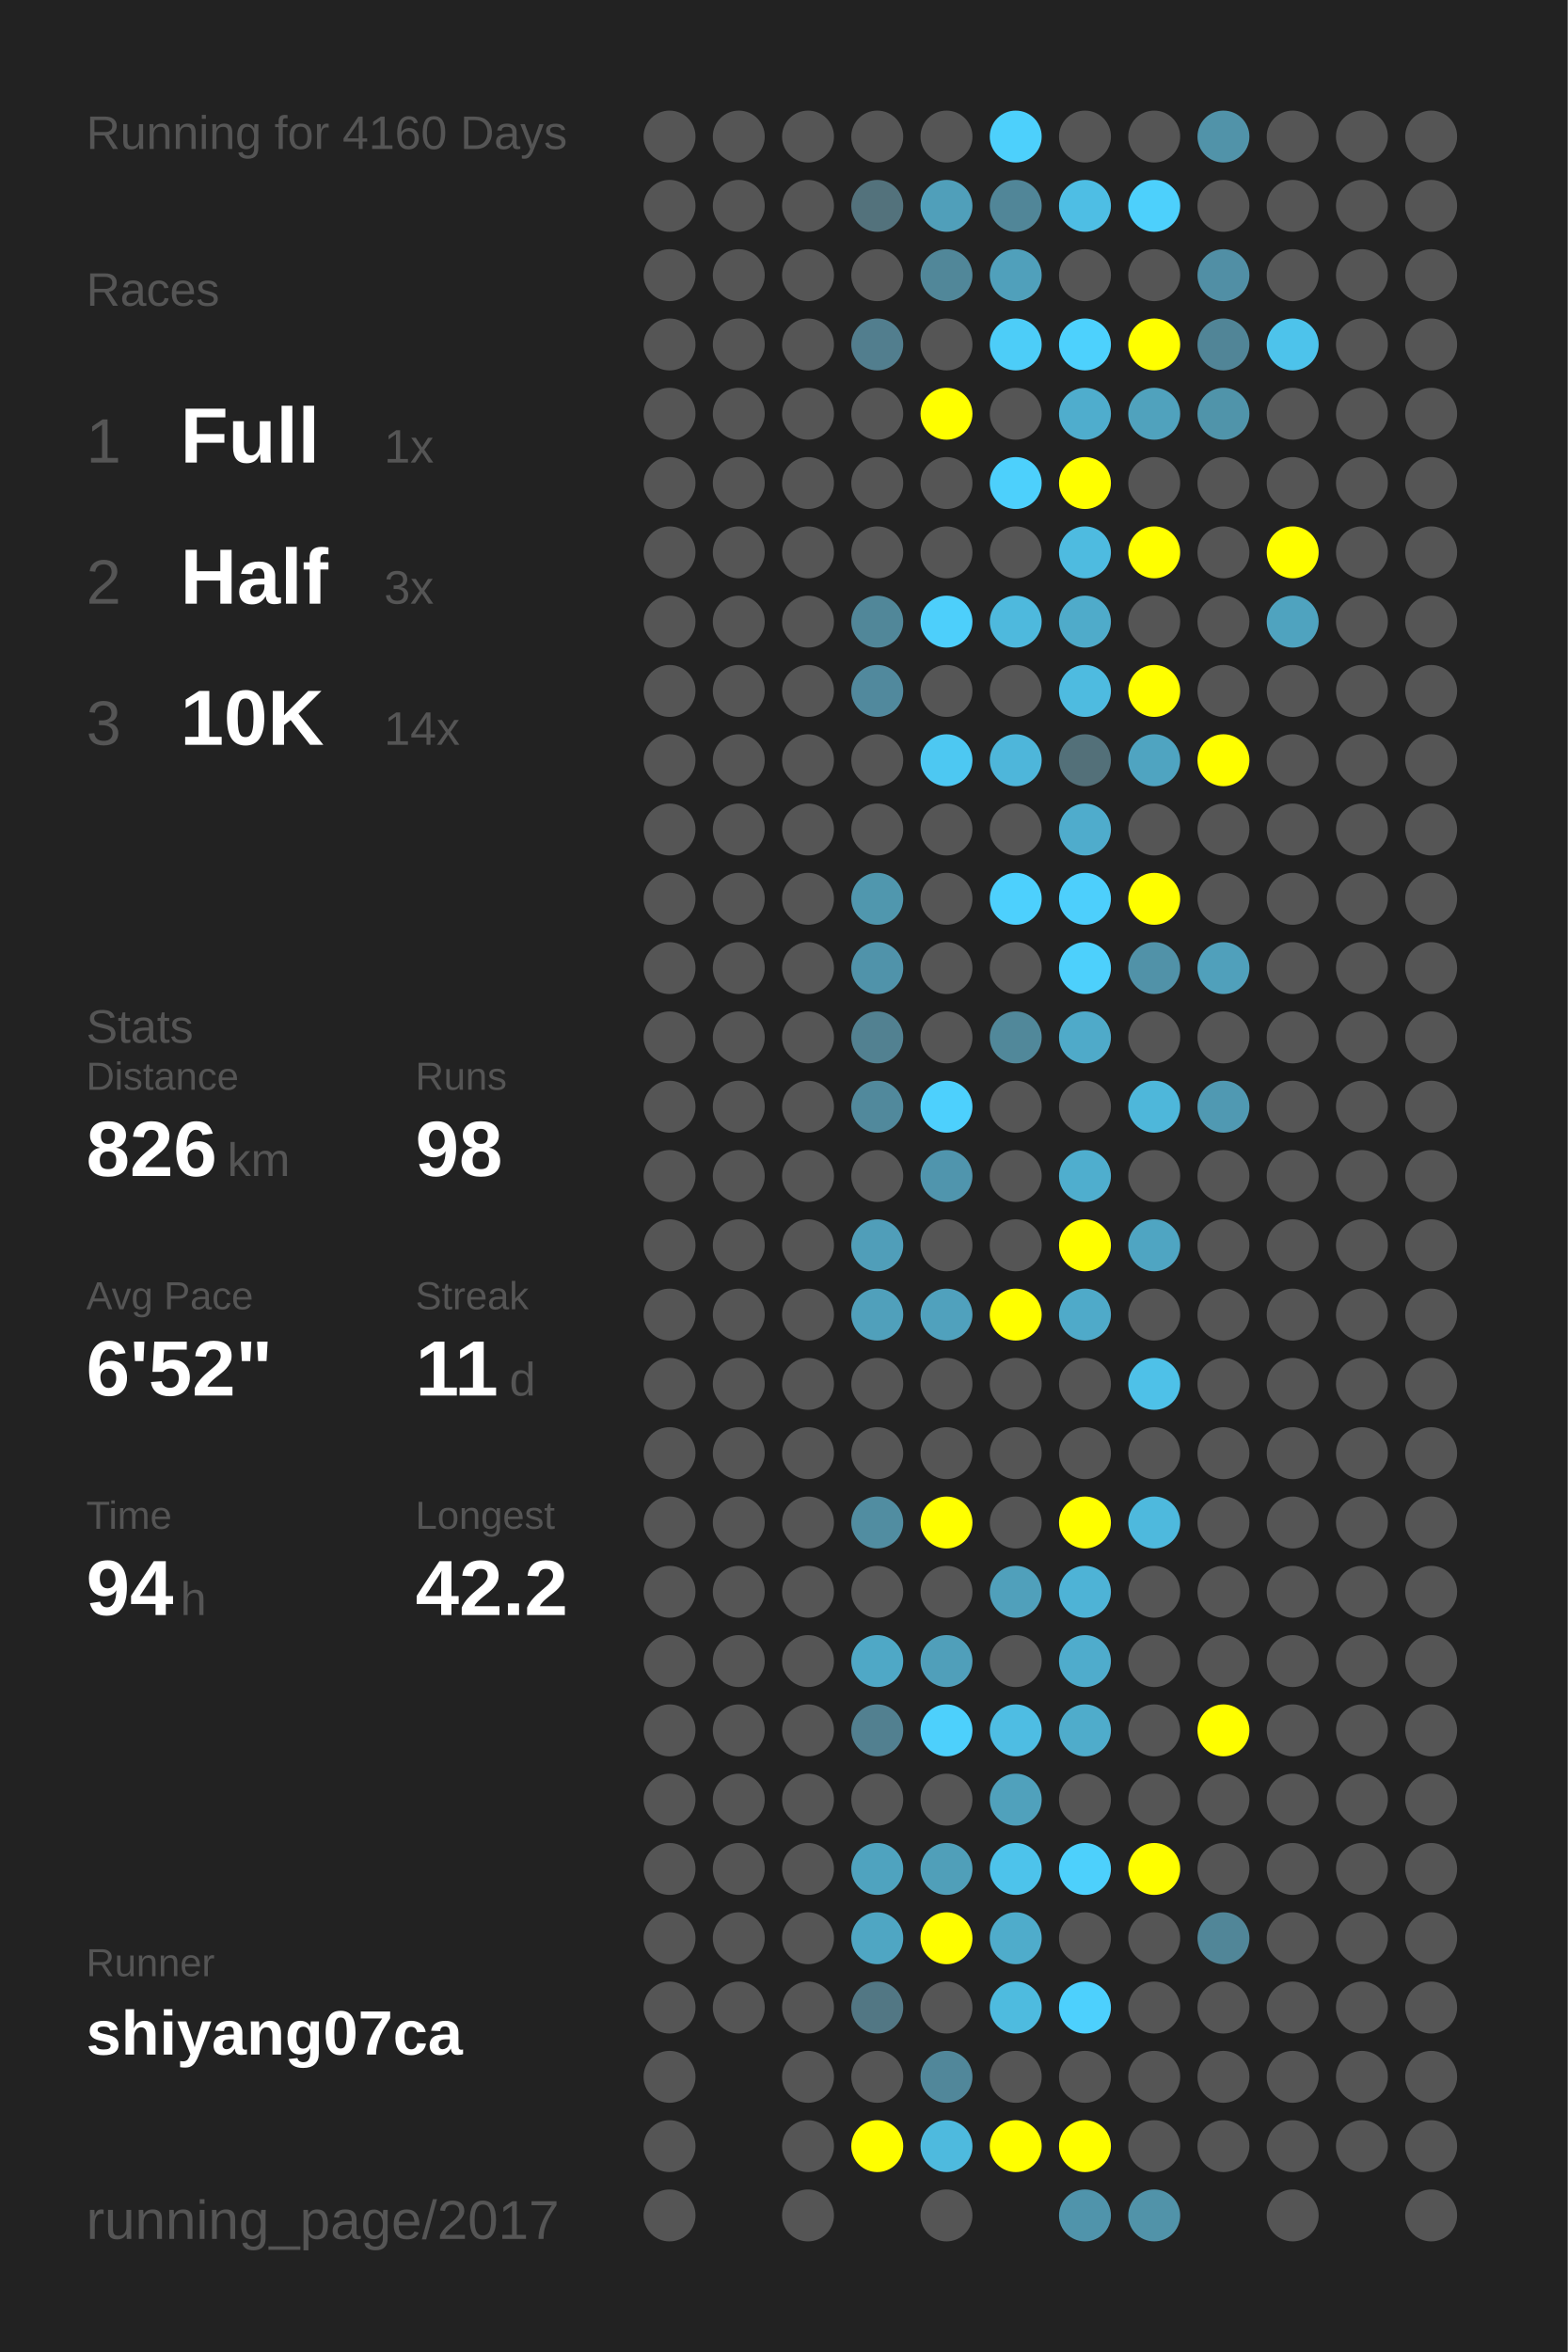
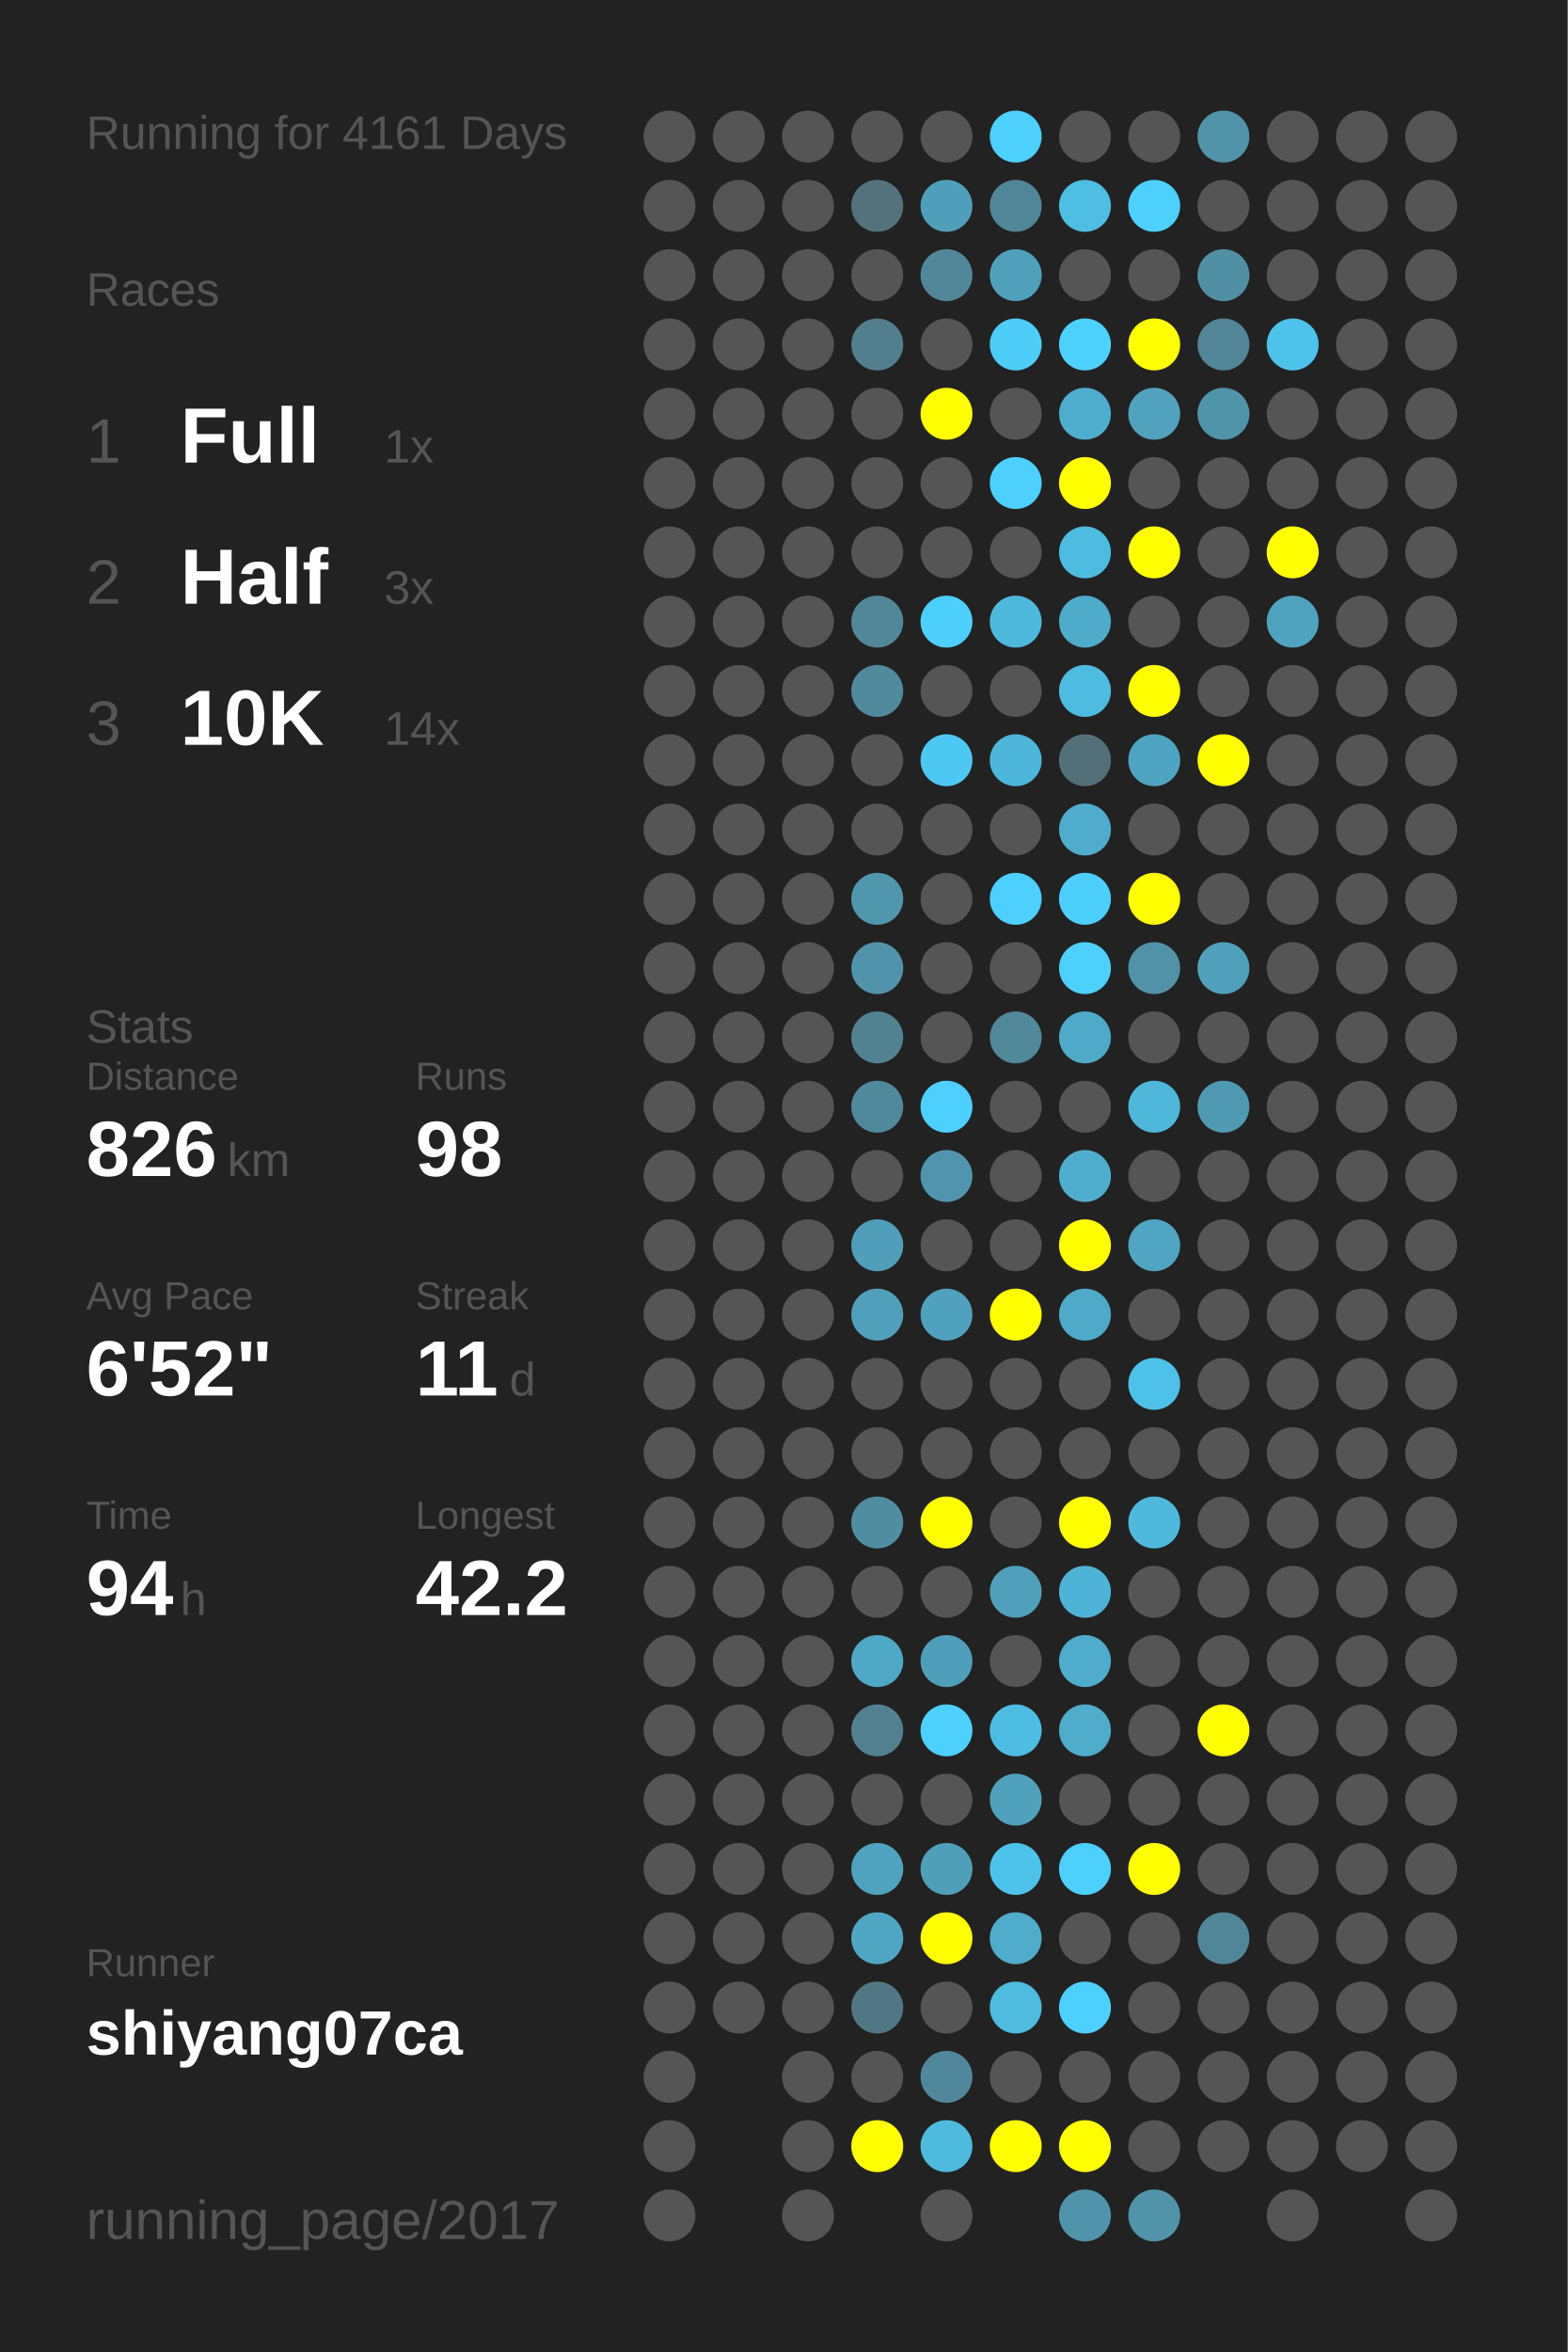
<svg xmlns="http://www.w3.org/2000/svg" baseProfile="full" height="300mm" version="1.1" viewBox="0,0,200,300" width="200mm">
  <defs />
  <rect fill="#222222" height="300" width="200" x="0" y="0" />
-   <text fill="#555555" style="font-size:6px; font-family:Arial;" x="11" y="19">Running for 4160 Days</text>
+   <text fill="#555555" style="font-size:6px; font-family:Arial;" x="11" y="19">Running for 4161 Days</text>
  <text fill="#555555" style="font-size:6px; font-family:Arial;" x="11" y="39">Races</text>
  <text fill="#555555" style="font-size:8px; font-family:Arial;" x="11" y="59">1</text>
  <text fill="#FFFFFF" style="font-size:10px; font-family:Arial; font-weight:bold;" x="23" y="59">Full</text>
  <text fill="#555555" style="font-size:6px; font-family:Arial;" x="49" y="59">1x</text>
  <text fill="#555555" style="font-size:8px; font-family:Arial;" x="11" y="77">2</text>
  <text fill="#FFFFFF" style="font-size:10px; font-family:Arial; font-weight:bold;" x="23" y="77">Half</text>
  <text fill="#555555" style="font-size:6px; font-family:Arial;" x="49" y="77">3x</text>
  <text fill="#555555" style="font-size:8px; font-family:Arial;" x="11" y="95">3</text>
  <text fill="#FFFFFF" style="font-size:10px; font-family:Arial; font-weight:bold;" x="23" y="95">10K</text>
  <text fill="#555555" style="font-size:6px; font-family:Arial;" x="49" y="95">14x</text>
  <text fill="#555555" style="font-size:6px; font-family:Arial;" x="11" y="133">Stats</text>
  <text fill="#555555" style="font-size:5px; font-family:Arial;" x="11" y="139">Distance</text>
  <text fill="#FFFFFF" style="font-size:10px; font-family:Arial; font-weight:bold;" x="11" y="150">826</text>
  <text fill="#555555" style="font-size:6px; font-family:Arial;" x="29" y="150">km</text>
  <text fill="#555555" style="font-size:5px; font-family:Arial;" x="53" y="139">Runs</text>
  <text fill="#FFFFFF" style="font-size:10px; font-family:Arial; font-weight:bold;" x="53" y="150">98</text>
  <text fill="#555555" style="font-size:5px; font-family:Arial;" x="11" y="167">Avg Pace</text>
  <text fill="#FFFFFF" style="font-size:10px; font-family:Arial; font-weight:bold;" x="11" y="178">6'52"</text>
  <text fill="#555555" style="font-size:5px; font-family:Arial;" x="53" y="167">Streak</text>
  <text fill="#FFFFFF" style="font-size:10px; font-family:Arial; font-weight:bold;" x="53" y="178">11</text>
  <text fill="#555555" style="font-size:6px; font-family:Arial;" x="65" y="178">d</text>
  <text fill="#555555" style="font-size:5px; font-family:Arial;" x="11" y="195">Time</text>
  <text fill="#FFFFFF" style="font-size:10px; font-family:Arial; font-weight:bold;" x="11" y="206">94</text>
  <text fill="#555555" style="font-size:6px; font-family:Arial;" x="23" y="206">h</text>
  <text fill="#555555" style="font-size:5px; font-family:Arial;" x="53" y="195">Longest</text>
  <text fill="#FFFFFF" style="font-size:10px; font-family:Arial; font-weight:bold;" x="53" y="206">42.2</text>
  <text fill="#555555" style="font-size:5px; font-family:Arial;" x="11" y="252.065">Runner</text>
  <text fill="#FFFFFF" style="font-size:8px; font-family:Arial; font-weight:bold;" x="11" y="262.065">shiyang07ca</text>
  <text fill="#555555" style="font-size:7px; font-family:Arial;" x="11" y="285.581">running_page/2017</text>
  <circle cx="85.417" cy="17.419" fill="#555555" r="3.312" />
  <circle cx="85.417" cy="26.258" fill="#555555" r="3.312" />
  <circle cx="85.417" cy="35.097" fill="#555555" r="3.312" />
  <circle cx="85.417" cy="43.935" fill="#555555" r="3.312" />
  <circle cx="85.417" cy="52.774" fill="#555555" r="3.312" />
  <circle cx="85.417" cy="61.613" fill="#555555" r="3.312" />
  <circle cx="85.417" cy="70.452" fill="#555555" r="3.312" />
  <circle cx="85.417" cy="79.29" fill="#555555" r="3.312" />
  <circle cx="85.417" cy="88.129" fill="#555555" r="3.312" />
  <circle cx="85.417" cy="96.968" fill="#555555" r="3.312" />
  <circle cx="85.417" cy="105.806" fill="#555555" r="3.312" />
  <circle cx="85.417" cy="114.645" fill="#555555" r="3.312" />
  <circle cx="85.417" cy="123.484" fill="#555555" r="3.312" />
  <circle cx="85.417" cy="132.323" fill="#555555" r="3.312" />
  <circle cx="85.417" cy="141.161" fill="#555555" r="3.312" />
  <circle cx="85.417" cy="150" fill="#555555" r="3.312" />
  <circle cx="85.417" cy="158.839" fill="#555555" r="3.312" />
  <circle cx="85.417" cy="167.677" fill="#555555" r="3.312" />
  <circle cx="85.417" cy="176.516" fill="#555555" r="3.312" />
  <circle cx="85.417" cy="185.355" fill="#555555" r="3.312" />
  <circle cx="85.417" cy="194.194" fill="#555555" r="3.312" />
  <circle cx="85.417" cy="203.032" fill="#555555" r="3.312" />
  <circle cx="85.417" cy="211.871" fill="#555555" r="3.312" />
  <circle cx="85.417" cy="220.71" fill="#555555" r="3.312" />
  <circle cx="85.417" cy="229.548" fill="#555555" r="3.312" />
  <circle cx="85.417" cy="238.387" fill="#555555" r="3.312" />
  <circle cx="85.417" cy="247.226" fill="#555555" r="3.312" />
  <circle cx="85.417" cy="256.065" fill="#555555" r="3.312" />
  <circle cx="85.417" cy="264.903" fill="#555555" r="3.312" />
  <circle cx="85.417" cy="273.742" fill="#555555" r="3.312" />
  <circle cx="85.417" cy="282.581" fill="#555555" r="3.312" />
  <circle cx="94.25" cy="17.419" fill="#555555" r="3.312" />
  <circle cx="94.25" cy="26.258" fill="#555555" r="3.312" />
  <circle cx="94.25" cy="35.097" fill="#555555" r="3.312" />
  <circle cx="94.25" cy="43.935" fill="#555555" r="3.312" />
  <circle cx="94.25" cy="52.774" fill="#555555" r="3.312" />
  <circle cx="94.25" cy="61.613" fill="#555555" r="3.312" />
  <circle cx="94.25" cy="70.452" fill="#555555" r="3.312" />
  <circle cx="94.25" cy="79.29" fill="#555555" r="3.312" />
  <circle cx="94.25" cy="88.129" fill="#555555" r="3.312" />
  <circle cx="94.25" cy="96.968" fill="#555555" r="3.312" />
  <circle cx="94.25" cy="105.806" fill="#555555" r="3.312" />
  <circle cx="94.25" cy="114.645" fill="#555555" r="3.312" />
  <circle cx="94.25" cy="123.484" fill="#555555" r="3.312" />
  <circle cx="94.25" cy="132.323" fill="#555555" r="3.312" />
  <circle cx="94.25" cy="141.161" fill="#555555" r="3.312" />
  <circle cx="94.25" cy="150" fill="#555555" r="3.312" />
  <circle cx="94.25" cy="158.839" fill="#555555" r="3.312" />
  <circle cx="94.25" cy="167.677" fill="#555555" r="3.312" />
  <circle cx="94.25" cy="176.516" fill="#555555" r="3.312" />
  <circle cx="94.25" cy="185.355" fill="#555555" r="3.312" />
  <circle cx="94.25" cy="194.194" fill="#555555" r="3.312" />
  <circle cx="94.25" cy="203.032" fill="#555555" r="3.312" />
  <circle cx="94.25" cy="211.871" fill="#555555" r="3.312" />
  <circle cx="94.25" cy="220.71" fill="#555555" r="3.312" />
  <circle cx="94.25" cy="229.548" fill="#555555" r="3.312" />
  <circle cx="94.25" cy="238.387" fill="#555555" r="3.312" />
  <circle cx="94.25" cy="247.226" fill="#555555" r="3.312" />
  <circle cx="94.25" cy="256.065" fill="#555555" r="3.312" />
  <circle cx="103.083" cy="17.419" fill="#555555" r="3.312" />
  <circle cx="103.083" cy="26.258" fill="#555555" r="3.312" />
  <circle cx="103.083" cy="35.097" fill="#555555" r="3.312" />
  <circle cx="103.083" cy="43.935" fill="#555555" r="3.312" />
  <circle cx="103.083" cy="52.774" fill="#555555" r="3.312" />
  <circle cx="103.083" cy="61.613" fill="#555555" r="3.312" />
  <circle cx="103.083" cy="70.452" fill="#555555" r="3.312" />
  <circle cx="103.083" cy="79.29" fill="#555555" r="3.312" />
  <circle cx="103.083" cy="88.129" fill="#555555" r="3.312" />
  <circle cx="103.083" cy="96.968" fill="#555555" r="3.312" />
  <circle cx="103.083" cy="105.806" fill="#555555" r="3.312" />
  <circle cx="103.083" cy="114.645" fill="#555555" r="3.312" />
  <circle cx="103.083" cy="123.484" fill="#555555" r="3.312" />
  <circle cx="103.083" cy="132.323" fill="#555555" r="3.312" />
  <circle cx="103.083" cy="141.161" fill="#555555" r="3.312" />
  <circle cx="103.083" cy="150" fill="#555555" r="3.312" />
  <circle cx="103.083" cy="158.839" fill="#555555" r="3.312" />
  <circle cx="103.083" cy="167.677" fill="#555555" r="3.312" />
  <circle cx="103.083" cy="176.516" fill="#555555" r="3.312" />
  <circle cx="103.083" cy="185.355" fill="#555555" r="3.312" />
  <circle cx="103.083" cy="194.194" fill="#555555" r="3.312" />
  <circle cx="103.083" cy="203.032" fill="#555555" r="3.312" />
  <circle cx="103.083" cy="211.871" fill="#555555" r="3.312" />
  <circle cx="103.083" cy="220.71" fill="#555555" r="3.312" />
  <circle cx="103.083" cy="229.548" fill="#555555" r="3.312" />
  <circle cx="103.083" cy="238.387" fill="#555555" r="3.312" />
  <circle cx="103.083" cy="247.226" fill="#555555" r="3.312" />
  <circle cx="103.083" cy="256.065" fill="#555555" r="3.312" />
  <circle cx="103.083" cy="264.903" fill="#555555" r="3.312" />
  <circle cx="103.083" cy="273.742" fill="#555555" r="3.312" />
  <circle cx="103.083" cy="282.581" fill="#555555" r="3.312" />
  <circle cx="111.917" cy="17.419" fill="#555555" r="3.312" />
  <circle cx="111.917" cy="26.258" fill="#53727c" r="3.312" />
  <circle cx="111.917" cy="35.097" fill="#555555" r="3.312" />
  <circle cx="111.917" cy="43.935" fill="#527e8e" r="3.312" />
  <circle cx="111.917" cy="52.774" fill="#555555" r="3.312" />
  <circle cx="111.917" cy="61.613" fill="#555555" r="3.312" />
  <circle cx="111.917" cy="70.452" fill="#555555" r="3.312" />
  <circle cx="111.917" cy="79.29" fill="#518799" r="3.312" />
  <circle cx="111.917" cy="88.129" fill="#51899d" r="3.312" />
  <circle cx="111.917" cy="96.968" fill="#555555" r="3.312" />
  <circle cx="111.917" cy="105.806" fill="#555555" r="3.312" />
  <circle cx="111.917" cy="114.645" fill="#5097ae" r="3.312" />
  <circle cx="111.917" cy="123.484" fill="#5093aa" r="3.312" />
  <circle cx="111.917" cy="132.323" fill="#528191" r="3.312" />
  <circle cx="111.917" cy="141.161" fill="#51899c" r="3.312" />
  <circle cx="111.917" cy="150" fill="#555555" r="3.312" />
  <circle cx="111.917" cy="158.839" fill="#509eb9" r="3.312" />
  <circle cx="111.917" cy="167.677" fill="#50a0bb" r="3.312" />
  <circle cx="111.917" cy="176.516" fill="#555555" r="3.312" />
  <circle cx="111.917" cy="185.355" fill="#555555" r="3.312" />
  <circle cx="111.917" cy="194.194" fill="#518da1" r="3.312" />
  <circle cx="111.917" cy="203.032" fill="#555555" r="3.312" />
  <circle cx="111.917" cy="211.871" fill="#4fa8c6" r="3.312" />
  <circle cx="111.917" cy="220.71" fill="#528090" r="3.312" />
  <circle cx="111.917" cy="229.548" fill="#555555" r="3.312" />
  <circle cx="111.917" cy="238.387" fill="#4fa3bf" r="3.312" />
  <circle cx="111.917" cy="247.226" fill="#4fa6c3" r="3.312" />
  <circle cx="111.917" cy="256.065" fill="#527784" r="3.312" />
  <circle cx="111.917" cy="264.903" fill="#555555" r="3.312" />
  <circle cx="111.917" cy="273.742" fill="#FFFF00" r="3.312" />
  <circle cx="120.75" cy="17.419" fill="#555555" r="3.312" />
  <circle cx="120.75" cy="26.258" fill="#509fba" r="3.312" />
  <circle cx="120.75" cy="35.097" fill="#518799" r="3.312" />
  <circle cx="120.75" cy="43.935" fill="#555555" r="3.312" />
  <circle cx="120.75" cy="52.774" fill="#FFFF00" r="3.312" />
  <circle cx="120.75" cy="61.613" fill="#555555" r="3.312" />
  <circle cx="120.75" cy="70.452" fill="#555555" r="3.312" />
  <circle cx="120.75" cy="79.29" fill="#4dcffb" r="3.312" />
  <circle cx="120.75" cy="88.129" fill="#555555" r="3.312" />
  <circle cx="120.75" cy="96.968" fill="#4dc8f2" r="3.312" />
  <circle cx="120.75" cy="105.806" fill="#555555" r="3.312" />
  <circle cx="120.75" cy="114.645" fill="#555555" r="3.312" />
  <circle cx="120.75" cy="123.484" fill="#555555" r="3.312" />
  <circle cx="120.75" cy="132.323" fill="#555555" r="3.312" />
  <circle cx="120.75" cy="141.161" fill="#4dd0fd" r="3.312" />
  <circle cx="120.75" cy="150" fill="#5095ad" r="3.312" />
  <circle cx="120.75" cy="158.839" fill="#555555" r="3.312" />
  <circle cx="120.75" cy="167.677" fill="#50a1bd" r="3.312" />
  <circle cx="120.75" cy="176.516" fill="#555555" r="3.312" />
  <circle cx="120.75" cy="185.355" fill="#555555" r="3.312" />
  <circle cx="120.75" cy="194.194" fill="#FFFF00" r="3.312" />
  <circle cx="120.75" cy="203.032" fill="#555555" r="3.312" />
  <circle cx="120.75" cy="211.871" fill="#509fba" r="3.312" />
  <circle cx="120.75" cy="220.71" fill="#4dd0fc" r="3.312" />
  <circle cx="120.75" cy="229.548" fill="#555555" r="3.312" />
  <circle cx="120.75" cy="238.387" fill="#509fb9" r="3.312" />
  <circle cx="120.75" cy="247.226" fill="#FFFF00" r="3.312" />
  <circle cx="120.75" cy="256.065" fill="#555555" r="3.312" />
  <circle cx="120.75" cy="264.903" fill="#51879a" r="3.312" />
  <circle cx="120.75" cy="273.742" fill="#4ebade" r="3.312" />
  <circle cx="120.75" cy="282.581" fill="#555555" r="3.312" />
  <circle cx="129.583" cy="17.419" fill="#4dd0fc" r="3.312" />
  <circle cx="129.583" cy="26.258" fill="#518698" r="3.312" />
  <circle cx="129.583" cy="35.097" fill="#50a0bb" r="3.312" />
  <circle cx="129.583" cy="43.935" fill="#4dcdf8" r="3.312" />
  <circle cx="129.583" cy="52.774" fill="#555555" r="3.312" />
  <circle cx="129.583" cy="61.613" fill="#4dd0fc" r="3.312" />
  <circle cx="129.583" cy="70.452" fill="#555555" r="3.312" />
  <circle cx="129.583" cy="79.29" fill="#4eb9dd" r="3.312" />
  <circle cx="129.583" cy="88.129" fill="#555555" r="3.312" />
  <circle cx="129.583" cy="96.968" fill="#4eb6da" r="3.312" />
  <circle cx="129.583" cy="105.806" fill="#555555" r="3.312" />
  <circle cx="129.583" cy="114.645" fill="#4dd0fd" r="3.312" />
  <circle cx="129.583" cy="123.484" fill="#555555" r="3.312" />
  <circle cx="129.583" cy="132.323" fill="#51889a" r="3.312" />
  <circle cx="129.583" cy="141.161" fill="#555555" r="3.312" />
  <circle cx="129.583" cy="150" fill="#555555" r="3.312" />
  <circle cx="129.583" cy="158.839" fill="#555555" r="3.312" />
  <circle cx="129.583" cy="167.677" fill="#FFFF00" r="3.312" />
  <circle cx="129.583" cy="176.516" fill="#555555" r="3.312" />
  <circle cx="129.583" cy="185.355" fill="#555555" r="3.312" />
  <circle cx="129.583" cy="194.194" fill="#555555" r="3.312" />
  <circle cx="129.583" cy="203.032" fill="#50a0bb" r="3.312" />
  <circle cx="129.583" cy="211.871" fill="#555555" r="3.312" />
  <circle cx="129.583" cy="220.71" fill="#4ebde3" r="3.312" />
  <circle cx="129.583" cy="229.548" fill="#50a1bc" r="3.312" />
  <circle cx="129.583" cy="238.387" fill="#4dc3eb" r="3.312" />
  <circle cx="129.583" cy="247.226" fill="#4faccb" r="3.312" />
  <circle cx="129.583" cy="256.065" fill="#4ebbdf" r="3.312" />
  <circle cx="129.583" cy="264.903" fill="#555555" r="3.312" />
  <circle cx="129.583" cy="273.742" fill="#FFFF00" r="3.312" />
  <circle cx="138.417" cy="17.419" fill="#555555" r="3.312" />
  <circle cx="138.417" cy="26.258" fill="#4ebee4" r="3.312" />
  <circle cx="138.417" cy="35.097" fill="#555555" r="3.312" />
  <circle cx="138.417" cy="43.935" fill="#4dd1fd" r="3.312" />
  <circle cx="138.417" cy="52.774" fill="#4fadcd" r="3.312" />
  <circle cx="138.417" cy="61.613" fill="#FFFF00" r="3.312" />
  <circle cx="138.417" cy="70.452" fill="#4ebbe0" r="3.312" />
  <circle cx="138.417" cy="79.29" fill="#4fabca" r="3.312" />
  <circle cx="138.417" cy="88.129" fill="#4ebbe0" r="3.312" />
  <circle cx="138.417" cy="96.968" fill="#537079" r="3.312" />
  <circle cx="138.417" cy="105.806" fill="#4faccc" r="3.312" />
  <circle cx="138.417" cy="114.645" fill="#4dcffc" r="3.312" />
  <circle cx="138.417" cy="123.484" fill="#4dd0fc" r="3.312" />
  <circle cx="138.417" cy="132.323" fill="#4faac9" r="3.312" />
  <circle cx="138.417" cy="141.161" fill="#555555" r="3.312" />
  <circle cx="138.417" cy="150" fill="#4faece" r="3.312" />
  <circle cx="138.417" cy="158.839" fill="#FFFF00" r="3.312" />
  <circle cx="138.417" cy="167.677" fill="#4faac9" r="3.312" />
  <circle cx="138.417" cy="176.516" fill="#555555" r="3.312" />
  <circle cx="138.417" cy="185.355" fill="#555555" r="3.312" />
  <circle cx="138.417" cy="194.194" fill="#FFFF00" r="3.312" />
  <circle cx="138.417" cy="203.032" fill="#4eb3d6" r="3.312" />
  <circle cx="138.417" cy="211.871" fill="#4faccc" r="3.312" />
  <circle cx="138.417" cy="220.71" fill="#4faccb" r="3.312" />
  <circle cx="138.417" cy="229.548" fill="#555555" r="3.312" />
  <circle cx="138.417" cy="238.387" fill="#4dd0fc" r="3.312" />
  <circle cx="138.417" cy="247.226" fill="#555555" r="3.312" />
  <circle cx="138.417" cy="256.065" fill="#4dd0fd" r="3.312" />
  <circle cx="138.417" cy="264.903" fill="#555555" r="3.312" />
  <circle cx="138.417" cy="273.742" fill="#FFFF00" r="3.312" />
  <circle cx="138.417" cy="282.581" fill="#5094ab" r="3.312" />
  <circle cx="147.25" cy="17.419" fill="#555555" r="3.312" />
  <circle cx="147.25" cy="26.258" fill="#4dd0fc" r="3.312" />
  <circle cx="147.25" cy="35.097" fill="#555555" r="3.312" />
  <circle cx="147.25" cy="43.935" fill="#FFFF00" r="3.312" />
  <circle cx="147.25" cy="52.774" fill="#50a2bd" r="3.312" />
  <circle cx="147.25" cy="61.613" fill="#555555" r="3.312" />
  <circle cx="147.25" cy="70.452" fill="#FFFF00" r="3.312" />
  <circle cx="147.25" cy="79.29" fill="#555555" r="3.312" />
  <circle cx="147.25" cy="88.129" fill="#FFFF00" r="3.312" />
  <circle cx="147.25" cy="96.968" fill="#4fa4c1" r="3.312" />
  <circle cx="147.25" cy="105.806" fill="#555555" r="3.312" />
  <circle cx="147.25" cy="114.645" fill="#FFFF00" r="3.312" />
  <circle cx="147.25" cy="123.484" fill="#5192a8" r="3.312" />
  <circle cx="147.25" cy="132.323" fill="#555555" r="3.312" />
  <circle cx="147.25" cy="141.161" fill="#4eb7da" r="3.312" />
  <circle cx="147.25" cy="150" fill="#555555" r="3.312" />
  <circle cx="147.25" cy="158.839" fill="#4fa5c2" r="3.312" />
  <circle cx="147.25" cy="167.677" fill="#555555" r="3.312" />
  <circle cx="147.25" cy="176.516" fill="#4ec1e8" r="3.312" />
  <circle cx="147.25" cy="185.355" fill="#555555" r="3.312" />
  <circle cx="147.25" cy="194.194" fill="#4eb9dd" r="3.312" />
  <circle cx="147.25" cy="203.032" fill="#555555" r="3.312" />
  <circle cx="147.25" cy="211.871" fill="#555555" r="3.312" />
  <circle cx="147.25" cy="220.71" fill="#555555" r="3.312" />
  <circle cx="147.25" cy="229.548" fill="#555555" r="3.312" />
  <circle cx="147.25" cy="238.387" fill="#FFFF00" r="3.312" />
  <circle cx="147.25" cy="247.226" fill="#555555" r="3.312" />
  <circle cx="147.25" cy="256.065" fill="#555555" r="3.312" />
  <circle cx="147.25" cy="264.903" fill="#555555" r="3.312" />
  <circle cx="147.25" cy="273.742" fill="#555555" r="3.312" />
  <circle cx="147.25" cy="282.581" fill="#5193a9" r="3.312" />
  <circle cx="156.083" cy="17.419" fill="#5193a9" r="3.312" />
  <circle cx="156.083" cy="26.258" fill="#555555" r="3.312" />
  <circle cx="156.083" cy="35.097" fill="#518fa5" r="3.312" />
  <circle cx="156.083" cy="43.935" fill="#518597" r="3.312" />
  <circle cx="156.083" cy="52.774" fill="#5094aa" r="3.312" />
  <circle cx="156.083" cy="61.613" fill="#555555" r="3.312" />
  <circle cx="156.083" cy="70.452" fill="#555555" r="3.312" />
  <circle cx="156.083" cy="79.29" fill="#555555" r="3.312" />
  <circle cx="156.083" cy="88.129" fill="#555555" r="3.312" />
  <circle cx="156.083" cy="96.968" fill="#FFFF00" r="3.312" />
  <circle cx="156.083" cy="105.806" fill="#555555" r="3.312" />
  <circle cx="156.083" cy="114.645" fill="#555555" r="3.312" />
  <circle cx="156.083" cy="123.484" fill="#50a0bb" r="3.312" />
  <circle cx="156.083" cy="132.323" fill="#555555" r="3.312" />
  <circle cx="156.083" cy="141.161" fill="#5099b2" r="3.312" />
  <circle cx="156.083" cy="150" fill="#555555" r="3.312" />
  <circle cx="156.083" cy="158.839" fill="#555555" r="3.312" />
  <circle cx="156.083" cy="167.677" fill="#555555" r="3.312" />
  <circle cx="156.083" cy="176.516" fill="#555555" r="3.312" />
  <circle cx="156.083" cy="185.355" fill="#555555" r="3.312" />
  <circle cx="156.083" cy="194.194" fill="#555555" r="3.312" />
  <circle cx="156.083" cy="203.032" fill="#555555" r="3.312" />
  <circle cx="156.083" cy="211.871" fill="#555555" r="3.312" />
  <circle cx="156.083" cy="220.71" fill="#FFFF00" r="3.312" />
  <circle cx="156.083" cy="229.548" fill="#555555" r="3.312" />
  <circle cx="156.083" cy="238.387" fill="#555555" r="3.312" />
  <circle cx="156.083" cy="247.226" fill="#518698" r="3.312" />
  <circle cx="156.083" cy="256.065" fill="#555555" r="3.312" />
  <circle cx="156.083" cy="264.903" fill="#555555" r="3.312" />
  <circle cx="156.083" cy="273.742" fill="#555555" r="3.312" />
  <circle cx="164.917" cy="17.419" fill="#555555" r="3.312" />
  <circle cx="164.917" cy="26.258" fill="#555555" r="3.312" />
  <circle cx="164.917" cy="35.097" fill="#555555" r="3.312" />
  <circle cx="164.917" cy="43.935" fill="#4dc3eb" r="3.312" />
  <circle cx="164.917" cy="52.774" fill="#555555" r="3.312" />
  <circle cx="164.917" cy="61.613" fill="#555555" r="3.312" />
  <circle cx="164.917" cy="70.452" fill="#FFFF00" r="3.312" />
  <circle cx="164.917" cy="79.29" fill="#4fa3bf" r="3.312" />
  <circle cx="164.917" cy="88.129" fill="#555555" r="3.312" />
  <circle cx="164.917" cy="96.968" fill="#555555" r="3.312" />
  <circle cx="164.917" cy="105.806" fill="#555555" r="3.312" />
  <circle cx="164.917" cy="114.645" fill="#555555" r="3.312" />
  <circle cx="164.917" cy="123.484" fill="#555555" r="3.312" />
  <circle cx="164.917" cy="132.323" fill="#555555" r="3.312" />
  <circle cx="164.917" cy="141.161" fill="#555555" r="3.312" />
  <circle cx="164.917" cy="150" fill="#555555" r="3.312" />
  <circle cx="164.917" cy="158.839" fill="#555555" r="3.312" />
  <circle cx="164.917" cy="167.677" fill="#555555" r="3.312" />
  <circle cx="164.917" cy="176.516" fill="#555555" r="3.312" />
  <circle cx="164.917" cy="185.355" fill="#555555" r="3.312" />
  <circle cx="164.917" cy="194.194" fill="#555555" r="3.312" />
  <circle cx="164.917" cy="203.032" fill="#555555" r="3.312" />
  <circle cx="164.917" cy="211.871" fill="#555555" r="3.312" />
  <circle cx="164.917" cy="220.71" fill="#555555" r="3.312" />
  <circle cx="164.917" cy="229.548" fill="#555555" r="3.312" />
  <circle cx="164.917" cy="238.387" fill="#555555" r="3.312" />
  <circle cx="164.917" cy="247.226" fill="#555555" r="3.312" />
  <circle cx="164.917" cy="256.065" fill="#555555" r="3.312" />
  <circle cx="164.917" cy="264.903" fill="#555555" r="3.312" />
  <circle cx="164.917" cy="273.742" fill="#555555" r="3.312" />
  <circle cx="164.917" cy="282.581" fill="#555555" r="3.312" />
  <circle cx="173.75" cy="17.419" fill="#555555" r="3.312" />
  <circle cx="173.75" cy="26.258" fill="#555555" r="3.312" />
  <circle cx="173.75" cy="35.097" fill="#555555" r="3.312" />
  <circle cx="173.75" cy="43.935" fill="#555555" r="3.312" />
  <circle cx="173.75" cy="52.774" fill="#555555" r="3.312" />
  <circle cx="173.75" cy="61.613" fill="#555555" r="3.312" />
  <circle cx="173.75" cy="70.452" fill="#555555" r="3.312" />
  <circle cx="173.75" cy="79.29" fill="#555555" r="3.312" />
  <circle cx="173.75" cy="88.129" fill="#555555" r="3.312" />
  <circle cx="173.75" cy="96.968" fill="#555555" r="3.312" />
  <circle cx="173.75" cy="105.806" fill="#555555" r="3.312" />
  <circle cx="173.75" cy="114.645" fill="#555555" r="3.312" />
  <circle cx="173.75" cy="123.484" fill="#555555" r="3.312" />
  <circle cx="173.75" cy="132.323" fill="#555555" r="3.312" />
  <circle cx="173.75" cy="141.161" fill="#555555" r="3.312" />
  <circle cx="173.75" cy="150" fill="#555555" r="3.312" />
  <circle cx="173.75" cy="158.839" fill="#555555" r="3.312" />
  <circle cx="173.75" cy="167.677" fill="#555555" r="3.312" />
  <circle cx="173.75" cy="176.516" fill="#555555" r="3.312" />
  <circle cx="173.75" cy="185.355" fill="#555555" r="3.312" />
  <circle cx="173.75" cy="194.194" fill="#555555" r="3.312" />
  <circle cx="173.75" cy="203.032" fill="#555555" r="3.312" />
  <circle cx="173.75" cy="211.871" fill="#555555" r="3.312" />
  <circle cx="173.75" cy="220.71" fill="#555555" r="3.312" />
  <circle cx="173.75" cy="229.548" fill="#555555" r="3.312" />
  <circle cx="173.75" cy="238.387" fill="#555555" r="3.312" />
  <circle cx="173.75" cy="247.226" fill="#555555" r="3.312" />
  <circle cx="173.75" cy="256.065" fill="#555555" r="3.312" />
  <circle cx="173.75" cy="264.903" fill="#555555" r="3.312" />
  <circle cx="173.75" cy="273.742" fill="#555555" r="3.312" />
  <circle cx="182.583" cy="17.419" fill="#555555" r="3.312" />
  <circle cx="182.583" cy="26.258" fill="#555555" r="3.312" />
  <circle cx="182.583" cy="35.097" fill="#555555" r="3.312" />
  <circle cx="182.583" cy="43.935" fill="#555555" r="3.312" />
  <circle cx="182.583" cy="52.774" fill="#555555" r="3.312" />
  <circle cx="182.583" cy="61.613" fill="#555555" r="3.312" />
  <circle cx="182.583" cy="70.452" fill="#555555" r="3.312" />
  <circle cx="182.583" cy="79.29" fill="#555555" r="3.312" />
  <circle cx="182.583" cy="88.129" fill="#555555" r="3.312" />
  <circle cx="182.583" cy="96.968" fill="#555555" r="3.312" />
  <circle cx="182.583" cy="105.806" fill="#555555" r="3.312" />
  <circle cx="182.583" cy="114.645" fill="#555555" r="3.312" />
  <circle cx="182.583" cy="123.484" fill="#555555" r="3.312" />
  <circle cx="182.583" cy="132.323" fill="#555555" r="3.312" />
  <circle cx="182.583" cy="141.161" fill="#555555" r="3.312" />
  <circle cx="182.583" cy="150" fill="#555555" r="3.312" />
  <circle cx="182.583" cy="158.839" fill="#555555" r="3.312" />
  <circle cx="182.583" cy="167.677" fill="#555555" r="3.312" />
  <circle cx="182.583" cy="176.516" fill="#555555" r="3.312" />
  <circle cx="182.583" cy="185.355" fill="#555555" r="3.312" />
  <circle cx="182.583" cy="194.194" fill="#555555" r="3.312" />
  <circle cx="182.583" cy="203.032" fill="#555555" r="3.312" />
  <circle cx="182.583" cy="211.871" fill="#555555" r="3.312" />
  <circle cx="182.583" cy="220.71" fill="#555555" r="3.312" />
  <circle cx="182.583" cy="229.548" fill="#555555" r="3.312" />
  <circle cx="182.583" cy="238.387" fill="#555555" r="3.312" />
  <circle cx="182.583" cy="247.226" fill="#555555" r="3.312" />
  <circle cx="182.583" cy="256.065" fill="#555555" r="3.312" />
  <circle cx="182.583" cy="264.903" fill="#555555" r="3.312" />
  <circle cx="182.583" cy="273.742" fill="#555555" r="3.312" />
  <circle cx="182.583" cy="282.581" fill="#555555" r="3.312" />
</svg>
